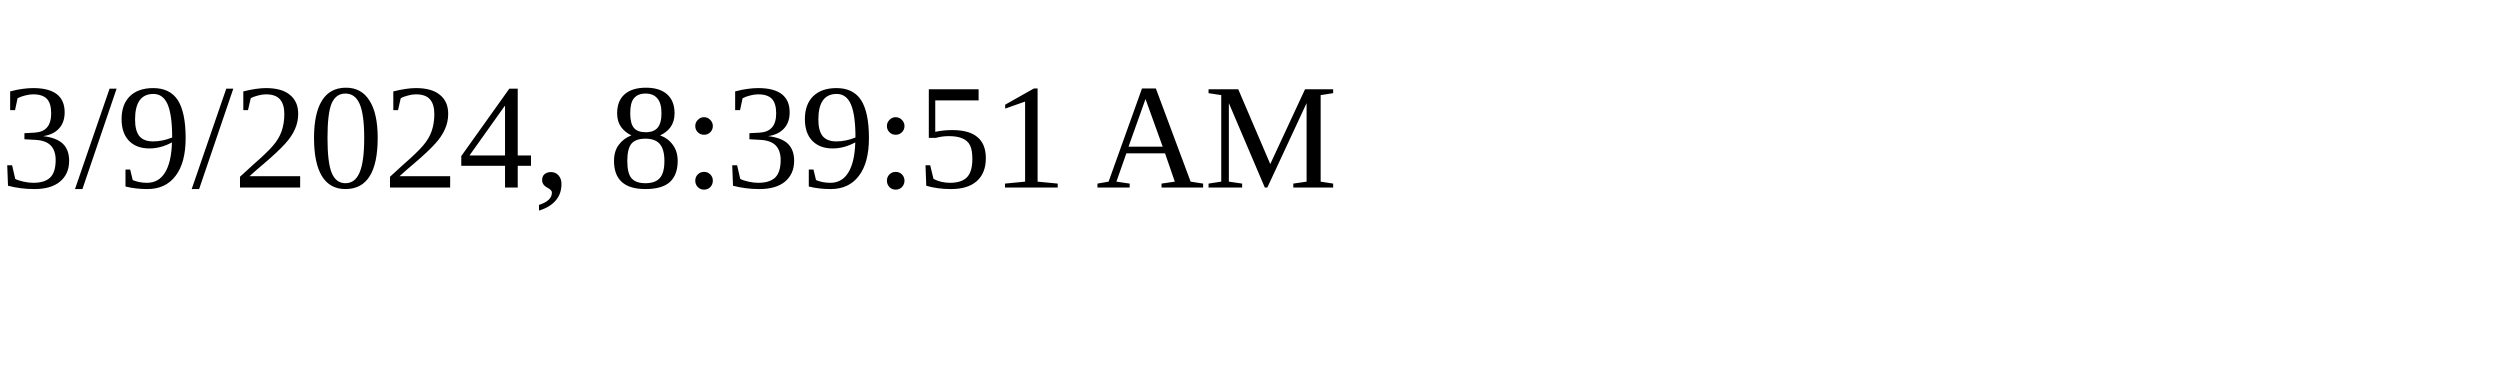
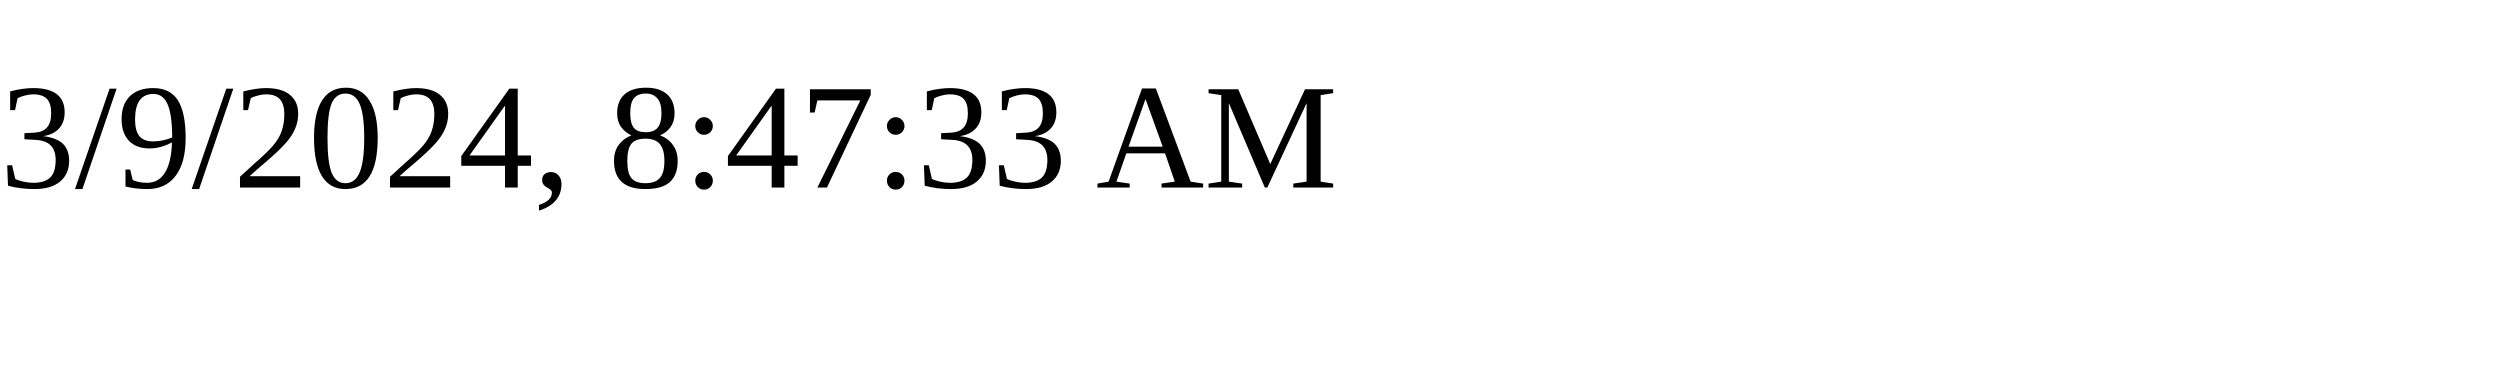
<svg xmlns="http://www.w3.org/2000/svg" height="30" width="200">
-   <text x="0" y="15">3/9/2024, 8:39:51 AM</text>
+   <text x="0" y="15">3/9/2024, 8:47:33 AM</text>
</svg>
